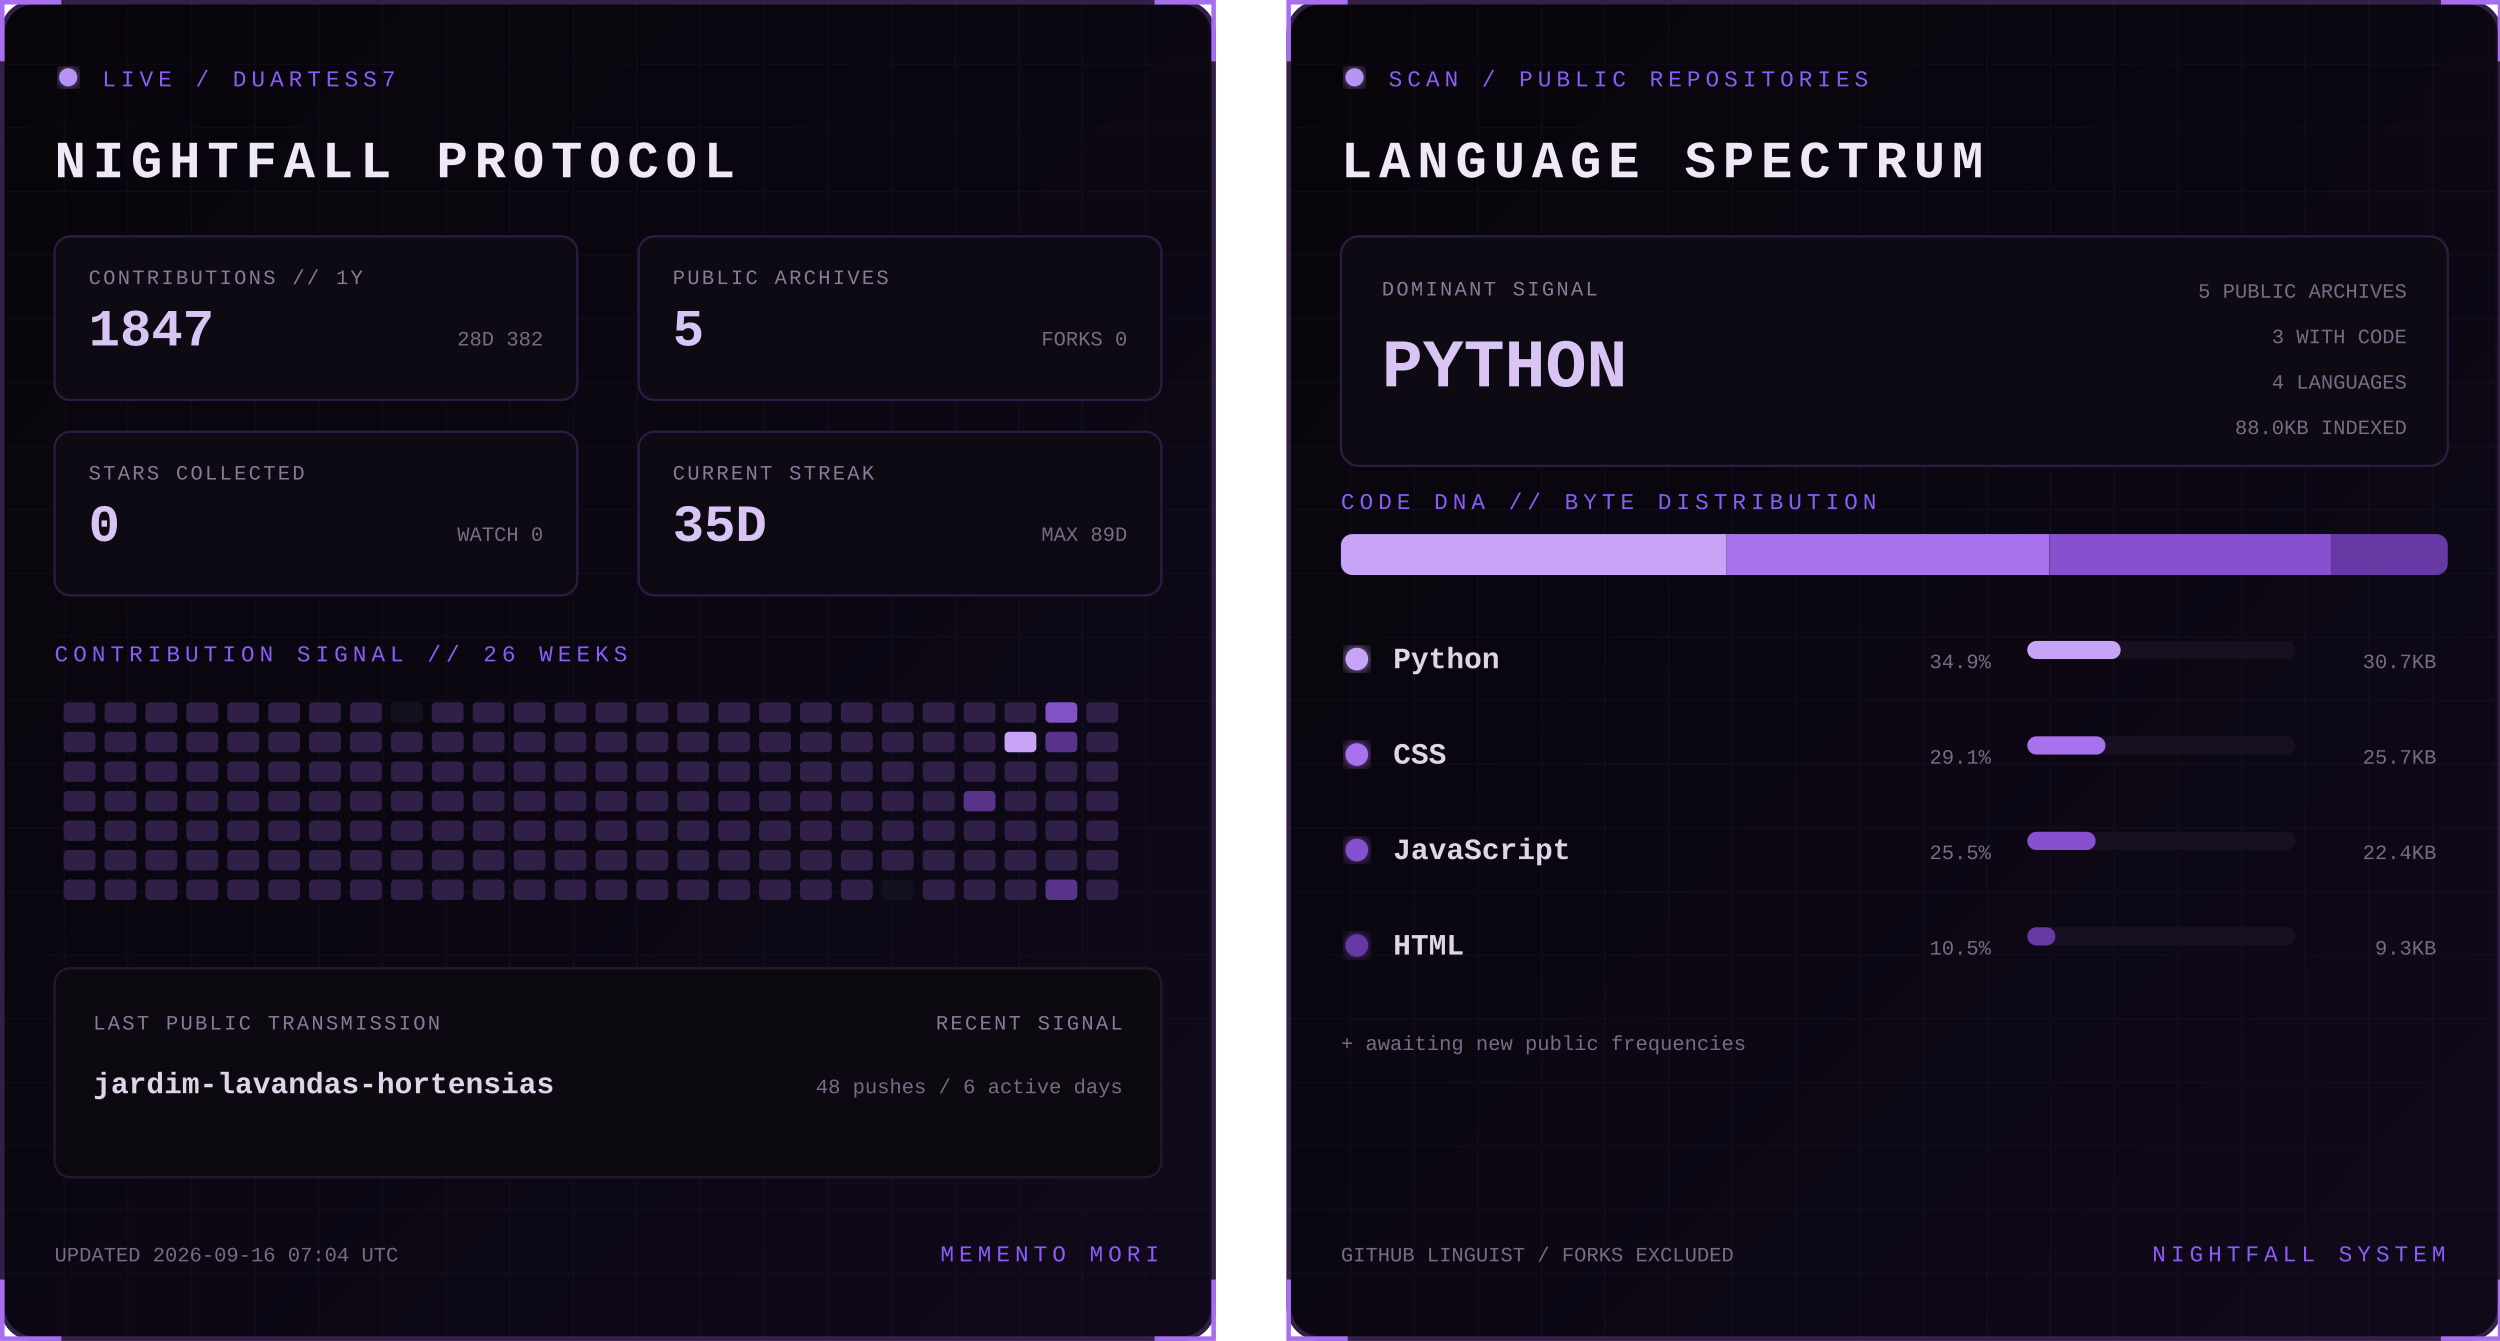
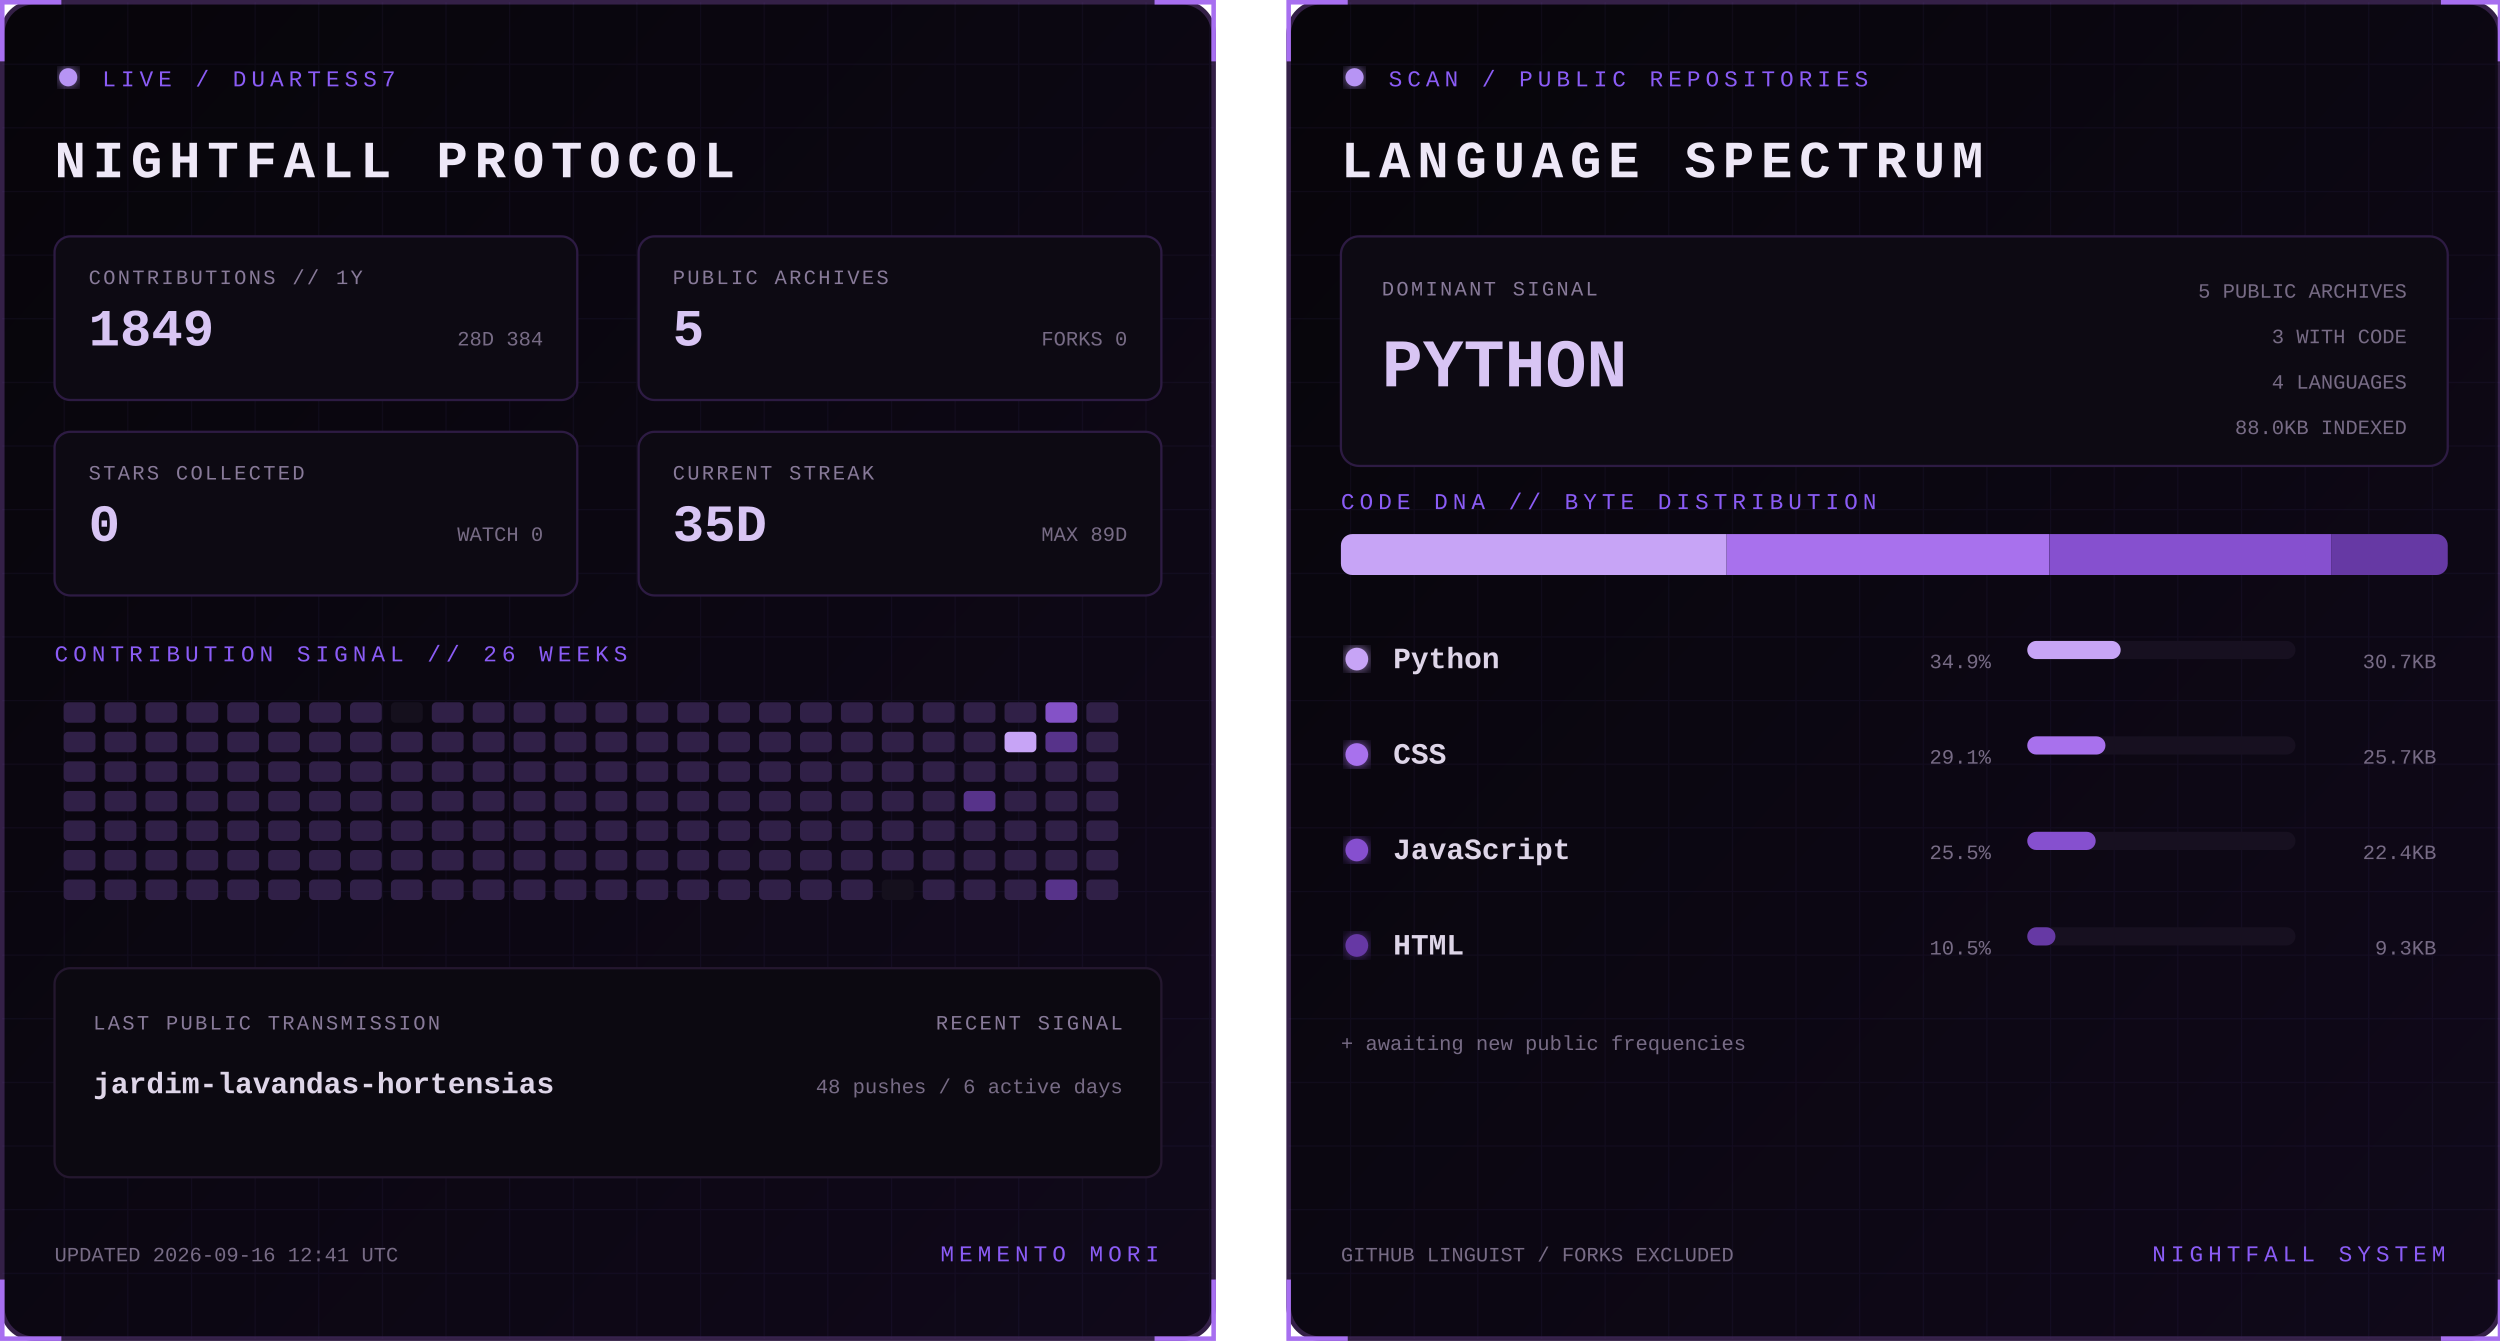
<svg xmlns="http://www.w3.org/2000/svg" width="1100" height="590" viewBox="0 0 1100 590" role="img" aria-labelledby="title desc">
  <defs>
    <linearGradient id="bg" x1="0" y1="0" x2="1" y2="1">
      <stop stop-color="#07050a" />
      <stop offset="1" stop-color="#10091a" />
    </linearGradient>
    <filter id="glow">
      <feGaussianBlur stdDeviation="3" result="b" />
      <feMerge>
        <feMergeNode in="b" />
        <feMergeNode in="SourceGraphic" />
      </feMerge>
    </filter>
    <pattern id="grid" width="28" height="28" patternUnits="userSpaceOnUse">
      <path d="M28 0H0V28" fill="none" stroke="#8b5cf6" stroke-opacity=".055" />
    </pattern>
    <clipPath id="dna">
      <rect x="24" y="235" width="487" height="18" rx="5" />
    </clipPath>
    <style>
      text { font-family: Consolas, 'Courier New', monospace; }
      .kicker { fill:#8b5cf6; font-size:10px; letter-spacing:2.2px; }
      .title { fill:#eee8f7; font-size:23px; font-weight:700; letter-spacing:3px; }
      .label { fill:#887a99; font-size:9px; letter-spacing:1px; }
      .stat { fill:#d8c5f4; font-size:23px; font-weight:700; }
      .detail,.pct { fill:#776b85; font-size:9px; }
      .lang { fill:#ded5e8; font-size:13px; font-weight:700; }
      .hero { fill:#d8c5f4; font-size:30px; font-weight:700; }
      .blink { animation:blink 1.6s step-end infinite; }
      @keyframes blink { 50% { opacity:.25 } }
    </style>
  </defs>
  <g>
    <rect x="1" y="1" width="533" height="588" rx="14" fill="url(#bg)" stroke="#342047" stroke-width="2" />
    <rect x="1" y="1" width="533" height="588" rx="14" fill="url(#grid)" />
    <path d="M27 1H1v26 M508 1h26v26 M534 563v26h-26 M27 589H1v-26" stroke="#a76ff0" stroke-width="2" fill="none" />
    <circle cx="30" cy="34" r="4" fill="#b794f4" filter="url(#glow)" class="blink" />
    <text x="45" y="38" class="kicker">LIVE / DUARTESS7</text>
    <text x="24" y="78" class="title">NIGHTFALL PROTOCOL</text>
    <g transform="translate(24 104)">
      <rect width="230" height="72" rx="7" fill="#0d0a13" stroke="#2d1b43" />
      <text x="15" y="21" class="label">CONTRIBUTIONS // 1Y</text>
-       <text x="15" y="48" class="stat">1847</text>
-       <text x="215" y="48" text-anchor="end" class="detail">28D 382</text>
+       <text x="15" y="48" class="stat">1849</text>
+       <text x="215" y="48" text-anchor="end" class="detail">28D 384</text>
    </g>
    <g transform="translate(281 104)">
      <rect width="230" height="72" rx="7" fill="#0d0a13" stroke="#2d1b43" />
      <text x="15" y="21" class="label">PUBLIC ARCHIVES</text>
      <text x="15" y="48" class="stat">5</text>
      <text x="215" y="48" text-anchor="end" class="detail">FORKS 0</text>
    </g>
    <g transform="translate(24 190)">
      <rect width="230" height="72" rx="7" fill="#0d0a13" stroke="#2d1b43" />
      <text x="15" y="21" class="label">STARS COLLECTED</text>
      <text x="15" y="48" class="stat">0</text>
      <text x="215" y="48" text-anchor="end" class="detail">WATCH 0</text>
    </g>
    <g transform="translate(281 190)">
      <rect width="230" height="72" rx="7" fill="#0d0a13" stroke="#2d1b43" />
      <text x="15" y="21" class="label">CURRENT STREAK</text>
      <text x="15" y="48" class="stat">35D</text>
      <text x="215" y="48" text-anchor="end" class="detail">MAX 89D</text>
    </g>
    <text x="24" y="291" class="kicker">CONTRIBUTION SIGNAL // 26 WEEKS</text>
    <g>
      <rect x="28" y="309" width="14" height="9" rx="2" fill="#302047" />
      <rect x="28" y="322" width="14" height="9" rx="2" fill="#302047" />
      <rect x="28" y="335" width="14" height="9" rx="2" fill="#302047" />
      <rect x="28" y="348" width="14" height="9" rx="2" fill="#302047" />
      <rect x="28" y="361" width="14" height="9" rx="2" fill="#302047" />
      <rect x="28" y="374" width="14" height="9" rx="2" fill="#302047" />
      <rect x="28" y="387" width="14" height="9" rx="2" fill="#302047" />
      <rect x="46" y="309" width="14" height="9" rx="2" fill="#302047" />
      <rect x="46" y="322" width="14" height="9" rx="2" fill="#302047" />
      <rect x="46" y="335" width="14" height="9" rx="2" fill="#302047" />
      <rect x="46" y="348" width="14" height="9" rx="2" fill="#302047" />
      <rect x="46" y="361" width="14" height="9" rx="2" fill="#302047" />
      <rect x="46" y="374" width="14" height="9" rx="2" fill="#302047" />
      <rect x="46" y="387" width="14" height="9" rx="2" fill="#302047" />
      <rect x="64" y="309" width="14" height="9" rx="2" fill="#302047" />
      <rect x="64" y="322" width="14" height="9" rx="2" fill="#302047" />
      <rect x="64" y="335" width="14" height="9" rx="2" fill="#302047" />
      <rect x="64" y="348" width="14" height="9" rx="2" fill="#302047" />
      <rect x="64" y="361" width="14" height="9" rx="2" fill="#302047" />
      <rect x="64" y="374" width="14" height="9" rx="2" fill="#302047" />
      <rect x="64" y="387" width="14" height="9" rx="2" fill="#302047" />
      <rect x="82" y="309" width="14" height="9" rx="2" fill="#302047" />
      <rect x="82" y="322" width="14" height="9" rx="2" fill="#302047" />
      <rect x="82" y="335" width="14" height="9" rx="2" fill="#302047" />
      <rect x="82" y="348" width="14" height="9" rx="2" fill="#302047" />
      <rect x="82" y="361" width="14" height="9" rx="2" fill="#302047" />
      <rect x="82" y="374" width="14" height="9" rx="2" fill="#302047" />
      <rect x="82" y="387" width="14" height="9" rx="2" fill="#302047" />
      <rect x="100" y="309" width="14" height="9" rx="2" fill="#302047" />
      <rect x="100" y="322" width="14" height="9" rx="2" fill="#302047" />
      <rect x="100" y="335" width="14" height="9" rx="2" fill="#302047" />
      <rect x="100" y="348" width="14" height="9" rx="2" fill="#302047" />
      <rect x="100" y="361" width="14" height="9" rx="2" fill="#302047" />
      <rect x="100" y="374" width="14" height="9" rx="2" fill="#302047" />
      <rect x="100" y="387" width="14" height="9" rx="2" fill="#302047" />
      <rect x="118" y="309" width="14" height="9" rx="2" fill="#302047" />
      <rect x="118" y="322" width="14" height="9" rx="2" fill="#302047" />
      <rect x="118" y="335" width="14" height="9" rx="2" fill="#302047" />
      <rect x="118" y="348" width="14" height="9" rx="2" fill="#302047" />
      <rect x="118" y="361" width="14" height="9" rx="2" fill="#302047" />
      <rect x="118" y="374" width="14" height="9" rx="2" fill="#302047" />
      <rect x="118" y="387" width="14" height="9" rx="2" fill="#302047" />
      <rect x="136" y="309" width="14" height="9" rx="2" fill="#302047" />
      <rect x="136" y="322" width="14" height="9" rx="2" fill="#302047" />
      <rect x="136" y="335" width="14" height="9" rx="2" fill="#302047" />
      <rect x="136" y="348" width="14" height="9" rx="2" fill="#302047" />
      <rect x="136" y="361" width="14" height="9" rx="2" fill="#302047" />
      <rect x="136" y="374" width="14" height="9" rx="2" fill="#302047" />
      <rect x="136" y="387" width="14" height="9" rx="2" fill="#302047" />
      <rect x="154" y="309" width="14" height="9" rx="2" fill="#302047" />
      <rect x="154" y="322" width="14" height="9" rx="2" fill="#302047" />
      <rect x="154" y="335" width="14" height="9" rx="2" fill="#302047" />
      <rect x="154" y="348" width="14" height="9" rx="2" fill="#302047" />
      <rect x="154" y="361" width="14" height="9" rx="2" fill="#302047" />
      <rect x="154" y="374" width="14" height="9" rx="2" fill="#302047" />
      <rect x="154" y="387" width="14" height="9" rx="2" fill="#302047" />
      <rect x="172" y="309" width="14" height="9" rx="2" fill="#15101d" />
      <rect x="172" y="322" width="14" height="9" rx="2" fill="#302047" />
      <rect x="172" y="335" width="14" height="9" rx="2" fill="#302047" />
      <rect x="172" y="348" width="14" height="9" rx="2" fill="#302047" />
      <rect x="172" y="361" width="14" height="9" rx="2" fill="#302047" />
      <rect x="172" y="374" width="14" height="9" rx="2" fill="#302047" />
      <rect x="172" y="387" width="14" height="9" rx="2" fill="#302047" />
      <rect x="190" y="309" width="14" height="9" rx="2" fill="#302047" />
      <rect x="190" y="322" width="14" height="9" rx="2" fill="#302047" />
      <rect x="190" y="335" width="14" height="9" rx="2" fill="#302047" />
      <rect x="190" y="348" width="14" height="9" rx="2" fill="#302047" />
      <rect x="190" y="361" width="14" height="9" rx="2" fill="#302047" />
      <rect x="190" y="374" width="14" height="9" rx="2" fill="#302047" />
      <rect x="190" y="387" width="14" height="9" rx="2" fill="#302047" />
      <rect x="208" y="309" width="14" height="9" rx="2" fill="#302047" />
      <rect x="208" y="322" width="14" height="9" rx="2" fill="#302047" />
      <rect x="208" y="335" width="14" height="9" rx="2" fill="#302047" />
      <rect x="208" y="348" width="14" height="9" rx="2" fill="#302047" />
      <rect x="208" y="361" width="14" height="9" rx="2" fill="#302047" />
      <rect x="208" y="374" width="14" height="9" rx="2" fill="#302047" />
      <rect x="208" y="387" width="14" height="9" rx="2" fill="#302047" />
      <rect x="226" y="309" width="14" height="9" rx="2" fill="#302047" />
      <rect x="226" y="322" width="14" height="9" rx="2" fill="#302047" />
      <rect x="226" y="335" width="14" height="9" rx="2" fill="#302047" />
      <rect x="226" y="348" width="14" height="9" rx="2" fill="#302047" />
      <rect x="226" y="361" width="14" height="9" rx="2" fill="#302047" />
      <rect x="226" y="374" width="14" height="9" rx="2" fill="#302047" />
      <rect x="226" y="387" width="14" height="9" rx="2" fill="#302047" />
      <rect x="244" y="309" width="14" height="9" rx="2" fill="#302047" />
      <rect x="244" y="322" width="14" height="9" rx="2" fill="#302047" />
      <rect x="244" y="335" width="14" height="9" rx="2" fill="#302047" />
      <rect x="244" y="348" width="14" height="9" rx="2" fill="#302047" />
      <rect x="244" y="361" width="14" height="9" rx="2" fill="#302047" />
      <rect x="244" y="374" width="14" height="9" rx="2" fill="#302047" />
      <rect x="244" y="387" width="14" height="9" rx="2" fill="#302047" />
      <rect x="262" y="309" width="14" height="9" rx="2" fill="#302047" />
      <rect x="262" y="322" width="14" height="9" rx="2" fill="#302047" />
      <rect x="262" y="335" width="14" height="9" rx="2" fill="#302047" />
      <rect x="262" y="348" width="14" height="9" rx="2" fill="#302047" />
      <rect x="262" y="361" width="14" height="9" rx="2" fill="#302047" />
      <rect x="262" y="374" width="14" height="9" rx="2" fill="#302047" />
      <rect x="262" y="387" width="14" height="9" rx="2" fill="#302047" />
      <rect x="280" y="309" width="14" height="9" rx="2" fill="#302047" />
      <rect x="280" y="322" width="14" height="9" rx="2" fill="#302047" />
      <rect x="280" y="335" width="14" height="9" rx="2" fill="#302047" />
      <rect x="280" y="348" width="14" height="9" rx="2" fill="#302047" />
      <rect x="280" y="361" width="14" height="9" rx="2" fill="#302047" />
      <rect x="280" y="374" width="14" height="9" rx="2" fill="#302047" />
      <rect x="280" y="387" width="14" height="9" rx="2" fill="#302047" />
      <rect x="298" y="309" width="14" height="9" rx="2" fill="#302047" />
      <rect x="298" y="322" width="14" height="9" rx="2" fill="#302047" />
      <rect x="298" y="335" width="14" height="9" rx="2" fill="#302047" />
      <rect x="298" y="348" width="14" height="9" rx="2" fill="#302047" />
      <rect x="298" y="361" width="14" height="9" rx="2" fill="#302047" />
      <rect x="298" y="374" width="14" height="9" rx="2" fill="#302047" />
      <rect x="298" y="387" width="14" height="9" rx="2" fill="#302047" />
      <rect x="316" y="309" width="14" height="9" rx="2" fill="#302047" />
      <rect x="316" y="322" width="14" height="9" rx="2" fill="#302047" />
      <rect x="316" y="335" width="14" height="9" rx="2" fill="#302047" />
      <rect x="316" y="348" width="14" height="9" rx="2" fill="#302047" />
      <rect x="316" y="361" width="14" height="9" rx="2" fill="#302047" />
      <rect x="316" y="374" width="14" height="9" rx="2" fill="#302047" />
      <rect x="316" y="387" width="14" height="9" rx="2" fill="#302047" />
      <rect x="334" y="309" width="14" height="9" rx="2" fill="#302047" />
      <rect x="334" y="322" width="14" height="9" rx="2" fill="#302047" />
      <rect x="334" y="335" width="14" height="9" rx="2" fill="#302047" />
      <rect x="334" y="348" width="14" height="9" rx="2" fill="#302047" />
      <rect x="334" y="361" width="14" height="9" rx="2" fill="#302047" />
      <rect x="334" y="374" width="14" height="9" rx="2" fill="#302047" />
      <rect x="334" y="387" width="14" height="9" rx="2" fill="#302047" />
      <rect x="352" y="309" width="14" height="9" rx="2" fill="#302047" />
      <rect x="352" y="322" width="14" height="9" rx="2" fill="#302047" />
      <rect x="352" y="335" width="14" height="9" rx="2" fill="#302047" />
      <rect x="352" y="348" width="14" height="9" rx="2" fill="#302047" />
      <rect x="352" y="361" width="14" height="9" rx="2" fill="#302047" />
      <rect x="352" y="374" width="14" height="9" rx="2" fill="#302047" />
      <rect x="352" y="387" width="14" height="9" rx="2" fill="#302047" />
      <rect x="370" y="309" width="14" height="9" rx="2" fill="#302047" />
      <rect x="370" y="322" width="14" height="9" rx="2" fill="#302047" />
      <rect x="370" y="335" width="14" height="9" rx="2" fill="#302047" />
      <rect x="370" y="348" width="14" height="9" rx="2" fill="#302047" />
      <rect x="370" y="361" width="14" height="9" rx="2" fill="#302047" />
      <rect x="370" y="374" width="14" height="9" rx="2" fill="#302047" />
      <rect x="370" y="387" width="14" height="9" rx="2" fill="#302047" />
      <rect x="388" y="309" width="14" height="9" rx="2" fill="#302047" />
      <rect x="388" y="322" width="14" height="9" rx="2" fill="#302047" />
      <rect x="388" y="335" width="14" height="9" rx="2" fill="#302047" />
      <rect x="388" y="348" width="14" height="9" rx="2" fill="#302047" />
      <rect x="388" y="361" width="14" height="9" rx="2" fill="#302047" />
      <rect x="388" y="374" width="14" height="9" rx="2" fill="#302047" />
      <rect x="388" y="387" width="14" height="9" rx="2" fill="#15101d" />
      <rect x="406" y="309" width="14" height="9" rx="2" fill="#302047" />
      <rect x="406" y="322" width="14" height="9" rx="2" fill="#302047" />
      <rect x="406" y="335" width="14" height="9" rx="2" fill="#302047" />
      <rect x="406" y="348" width="14" height="9" rx="2" fill="#302047" />
      <rect x="406" y="361" width="14" height="9" rx="2" fill="#302047" />
      <rect x="406" y="374" width="14" height="9" rx="2" fill="#302047" />
      <rect x="406" y="387" width="14" height="9" rx="2" fill="#302047" />
      <rect x="424" y="309" width="14" height="9" rx="2" fill="#302047" />
      <rect x="424" y="322" width="14" height="9" rx="2" fill="#302047" />
      <rect x="424" y="335" width="14" height="9" rx="2" fill="#302047" />
      <rect x="424" y="348" width="14" height="9" rx="2" fill="#57338a" />
      <rect x="424" y="361" width="14" height="9" rx="2" fill="#302047" />
      <rect x="424" y="374" width="14" height="9" rx="2" fill="#302047" />
      <rect x="424" y="387" width="14" height="9" rx="2" fill="#302047" />
      <rect x="442" y="309" width="14" height="9" rx="2" fill="#302047" />
      <rect x="442" y="322" width="14" height="9" rx="2" fill="#c7a4f6" />
      <rect x="442" y="335" width="14" height="9" rx="2" fill="#302047" />
      <rect x="442" y="348" width="14" height="9" rx="2" fill="#302047" />
      <rect x="442" y="361" width="14" height="9" rx="2" fill="#302047" />
      <rect x="442" y="374" width="14" height="9" rx="2" fill="#302047" />
      <rect x="442" y="387" width="14" height="9" rx="2" fill="#302047" />
      <rect x="460" y="309" width="14" height="9" rx="2" fill="#8452c7" />
      <rect x="460" y="322" width="14" height="9" rx="2" fill="#57338a" />
      <rect x="460" y="335" width="14" height="9" rx="2" fill="#302047" />
      <rect x="460" y="348" width="14" height="9" rx="2" fill="#302047" />
      <rect x="460" y="361" width="14" height="9" rx="2" fill="#302047" />
      <rect x="460" y="374" width="14" height="9" rx="2" fill="#302047" />
      <rect x="460" y="387" width="14" height="9" rx="2" fill="#57338a" />
      <rect x="478" y="309" width="14" height="9" rx="2" fill="#302047" />
      <rect x="478" y="322" width="14" height="9" rx="2" fill="#302047" />
      <rect x="478" y="335" width="14" height="9" rx="2" fill="#302047" />
      <rect x="478" y="348" width="14" height="9" rx="2" fill="#302047" />
      <rect x="478" y="361" width="14" height="9" rx="2" fill="#302047" />
      <rect x="478" y="374" width="14" height="9" rx="2" fill="#302047" />
      <rect x="478" y="387" width="14" height="9" rx="2" fill="#302047" />
    </g>
    <rect x="24" y="426" width="487" height="92" rx="7" fill="#0c0911" stroke="#24172f" />
    <text x="41" y="453" class="label">LAST PUBLIC TRANSMISSION</text>
    <text x="41" y="481" class="lang">jardim-lavandas-hortensias</text>
    <text x="494" y="453" text-anchor="end" class="label">RECENT SIGNAL</text>
    <text x="494" y="481" text-anchor="end" class="detail">48 pushes / 6 active days</text>
-     <text x="24" y="555" class="detail">UPDATED 2026-09-16 07:04 UTC</text>
+     <text x="24" y="555" class="detail">UPDATED 2026-09-16 12:41 UTC</text>
    <text x="510" y="555" text-anchor="end" class="kicker">MEMENTO MORI</text>
  </g>
  <g transform="translate(566)">
    <rect x="1" y="1" width="533" height="588" rx="14" fill="url(#bg)" stroke="#342047" stroke-width="2" />
    <rect x="1" y="1" width="533" height="588" rx="14" fill="url(#grid)" />
    <path d="M27 1H1v26 M508 1h26v26 M534 563v26h-26 M27 589H1v-26" stroke="#a76ff0" stroke-width="2" fill="none" />
    <circle cx="30" cy="34" r="4" fill="#b794f4" filter="url(#glow)" class="blink" />
    <text x="45" y="38" class="kicker">SCAN / PUBLIC REPOSITORIES</text>
    <text x="24" y="78" class="title">LANGUAGE SPECTRUM</text>
    <rect x="24" y="104" width="487" height="101" rx="8" fill="#0d0a13" stroke="#2d1b43" />
    <text x="42" y="130" class="label">DOMINANT SIGNAL</text>
    <text x="42" y="170" class="hero">PYTHON</text>
    <text x="493" y="131" text-anchor="end" class="detail">5 PUBLIC ARCHIVES</text>
    <text x="493" y="151" text-anchor="end" class="detail">3 WITH CODE</text>
    <text x="493" y="171" text-anchor="end" class="detail">4 LANGUAGES</text>
    <text x="493" y="191" text-anchor="end" class="detail">88.0KB INDEXED</text>
    <text x="24" y="224" class="kicker">CODE DNA // BYTE DISTRIBUTION</text>
    <rect x="24" y="235" width="487" height="18" rx="5" fill="#171020" />
    <g clip-path="url(#dna)">
      <rect x="24.0" y="235" width="169.7" height="18" fill="#c7a4f6" />
      <rect x="193.7" y="235" width="141.9" height="18" fill="#a871ed" />
      <rect x="335.7" y="235" width="124.0" height="18" fill="#8650cf" />
      <rect x="459.7" y="235" width="51.3" height="18" fill="#6639a4" />
    </g>
    <circle cx="31" cy="290" r="5" fill="#c7a4f6" filter="url(#glow)" />
    <text x="47" y="294" class="lang">Python</text>
    <text x="310" y="294" text-anchor="end" class="pct">34.9%</text>
    <rect x="326" y="282" width="118" height="8" rx="4" fill="#171020" />
    <rect x="326" y="282" width="41.1" height="8" rx="4" fill="#c7a4f6" />
    <text x="506" y="294" text-anchor="end" class="detail">30.7KB</text>
    <circle cx="31" cy="332" r="5" fill="#a871ed" filter="url(#glow)" />
    <text x="47" y="336" class="lang">CSS</text>
    <text x="310" y="336" text-anchor="end" class="pct">29.1%</text>
    <rect x="326" y="324" width="118" height="8" rx="4" fill="#171020" />
    <rect x="326" y="324" width="34.4" height="8" rx="4" fill="#a871ed" />
    <text x="506" y="336" text-anchor="end" class="detail">25.7KB</text>
    <circle cx="31" cy="374" r="5" fill="#8650cf" filter="url(#glow)" />
    <text x="47" y="378" class="lang">JavaScript</text>
    <text x="310" y="378" text-anchor="end" class="pct">25.5%</text>
    <rect x="326" y="366" width="118" height="8" rx="4" fill="#171020" />
    <rect x="326" y="366" width="30.1" height="8" rx="4" fill="#8650cf" />
    <text x="506" y="378" text-anchor="end" class="detail">22.4KB</text>
    <circle cx="31" cy="416" r="5" fill="#6639a4" filter="url(#glow)" />
    <text x="47" y="420" class="lang">HTML</text>
    <text x="310" y="420" text-anchor="end" class="pct">10.5%</text>
    <rect x="326" y="408" width="118" height="8" rx="4" fill="#171020" />
    <rect x="326" y="408" width="12.4" height="8" rx="4" fill="#6639a4" />
    <text x="506" y="420" text-anchor="end" class="detail">9.3KB</text>
    <text x="24" y="462" class="detail">+ awaiting new public frequencies</text>
    <text x="24" y="555" class="detail">GITHUB LINGUIST / FORKS EXCLUDED</text>
    <text x="510" y="555" text-anchor="end" class="kicker">NIGHTFALL SYSTEM</text>
  </g>
</svg>
